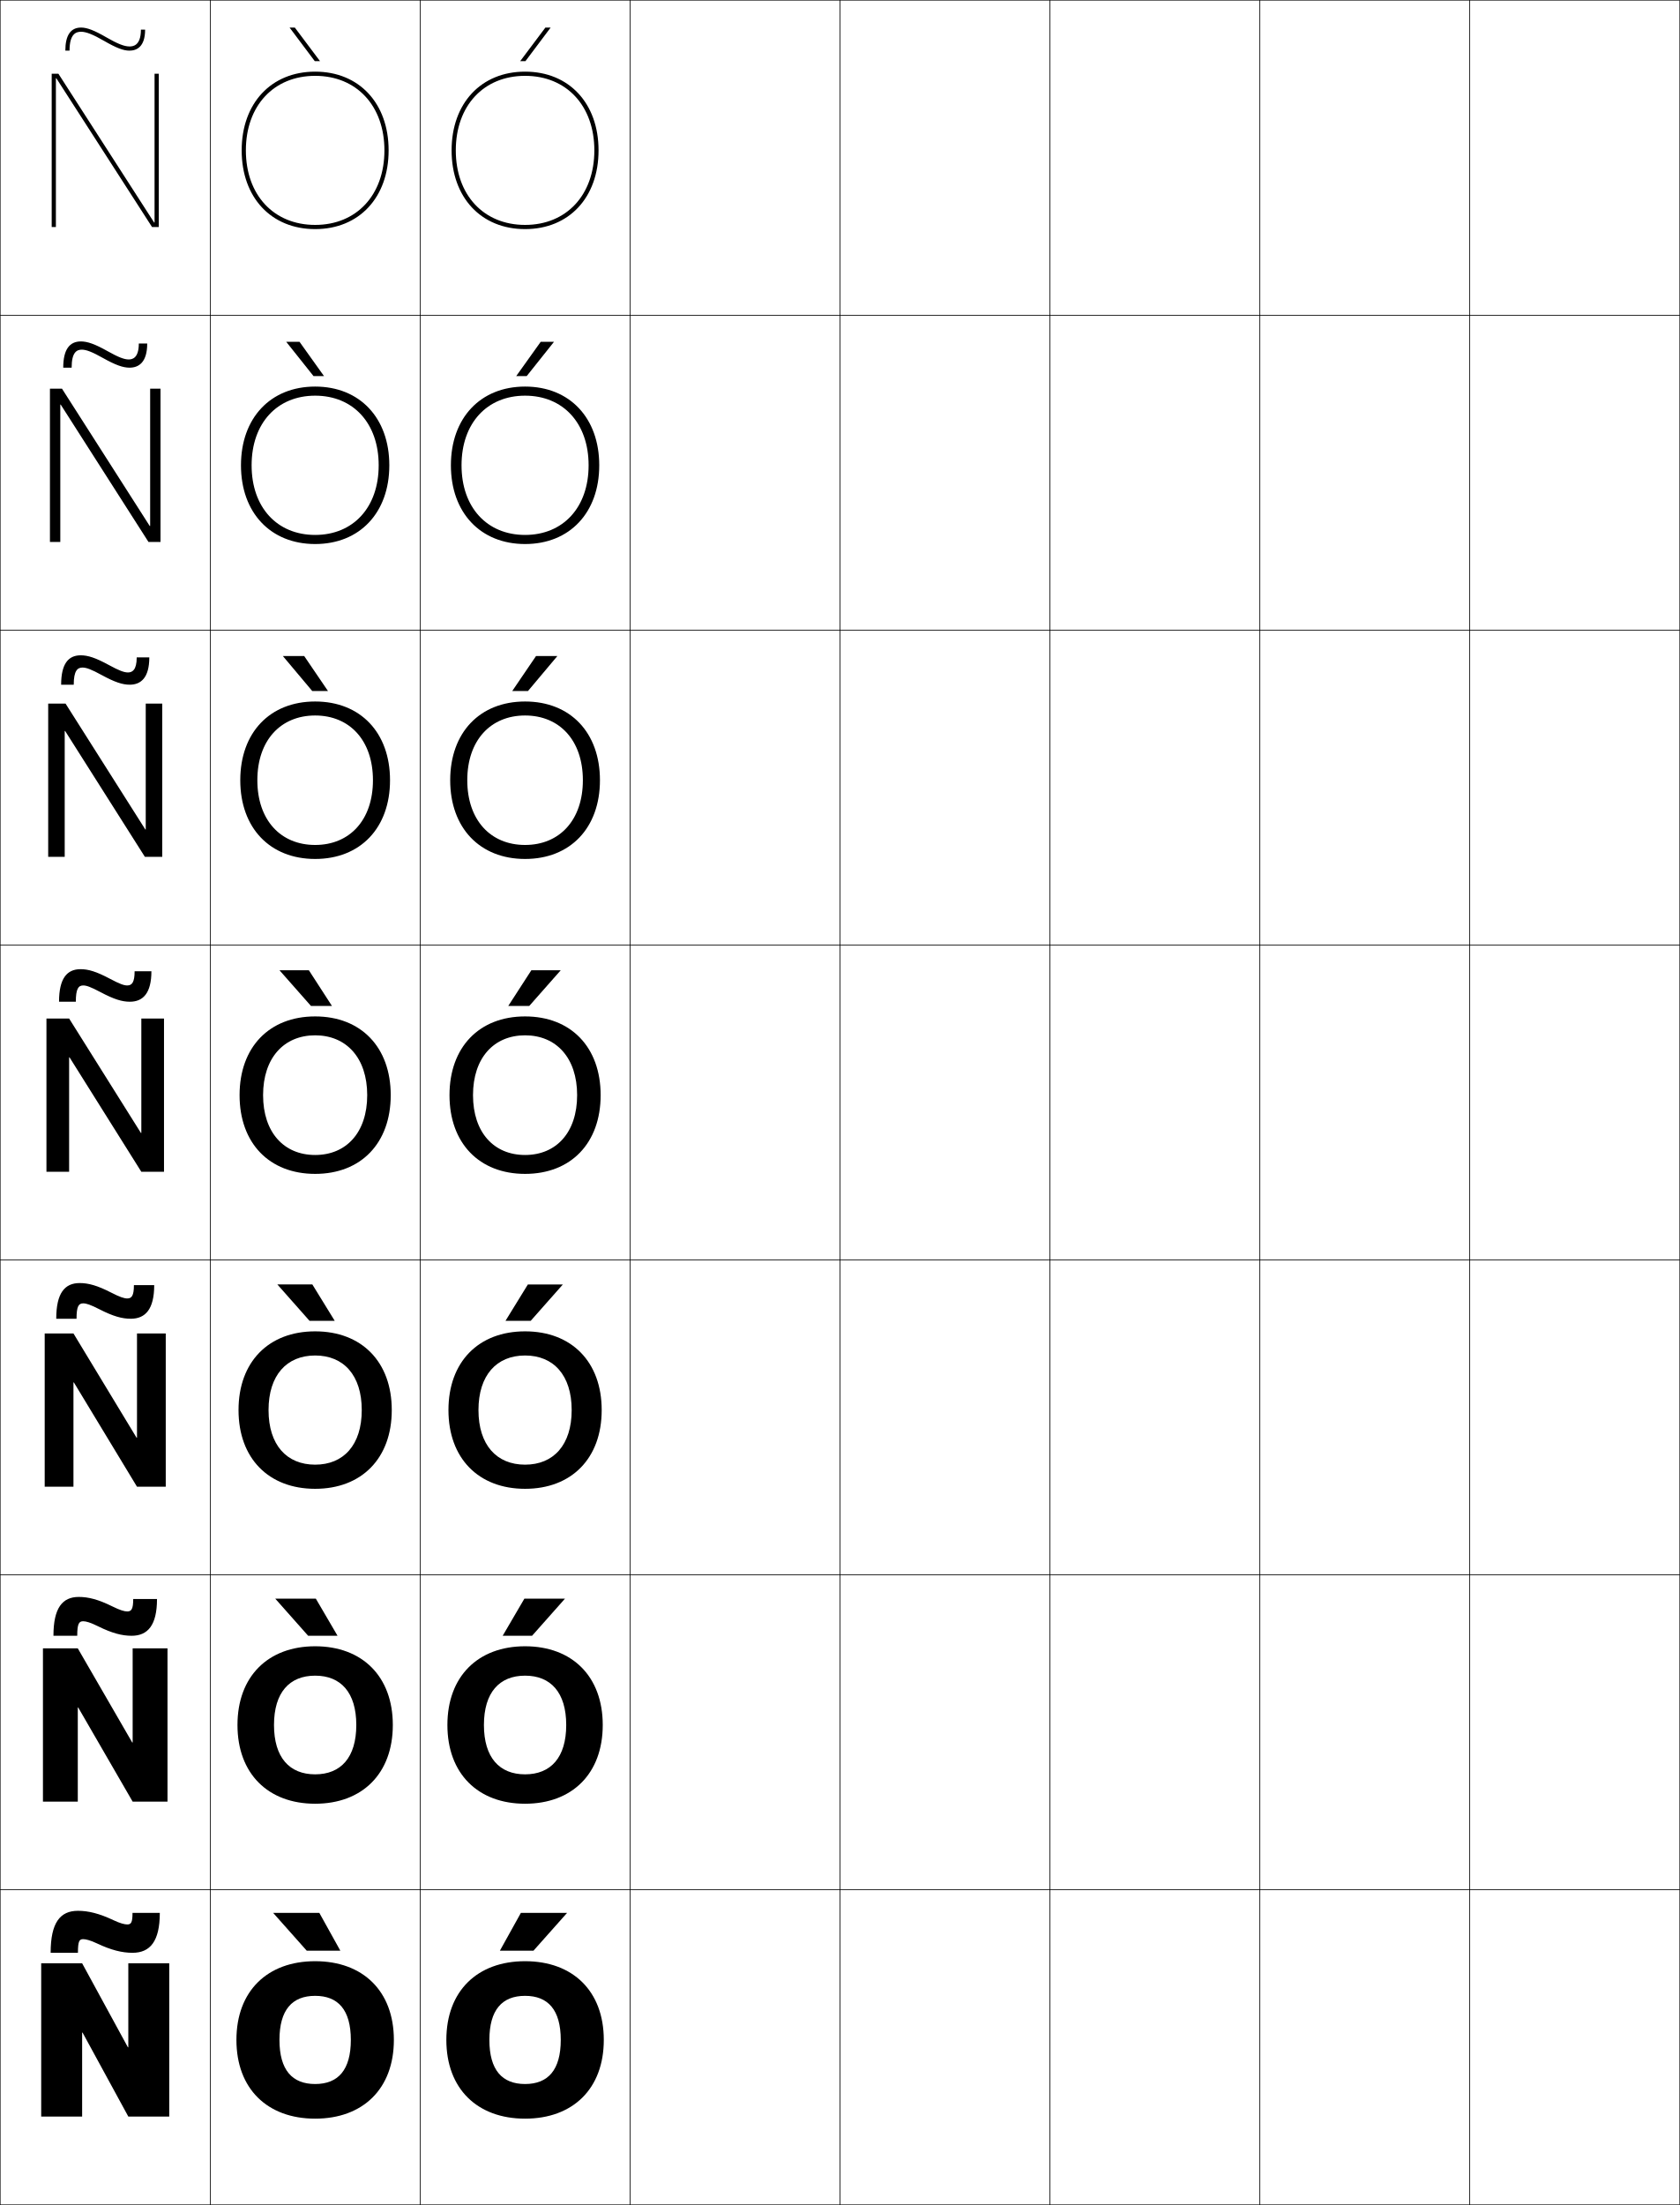
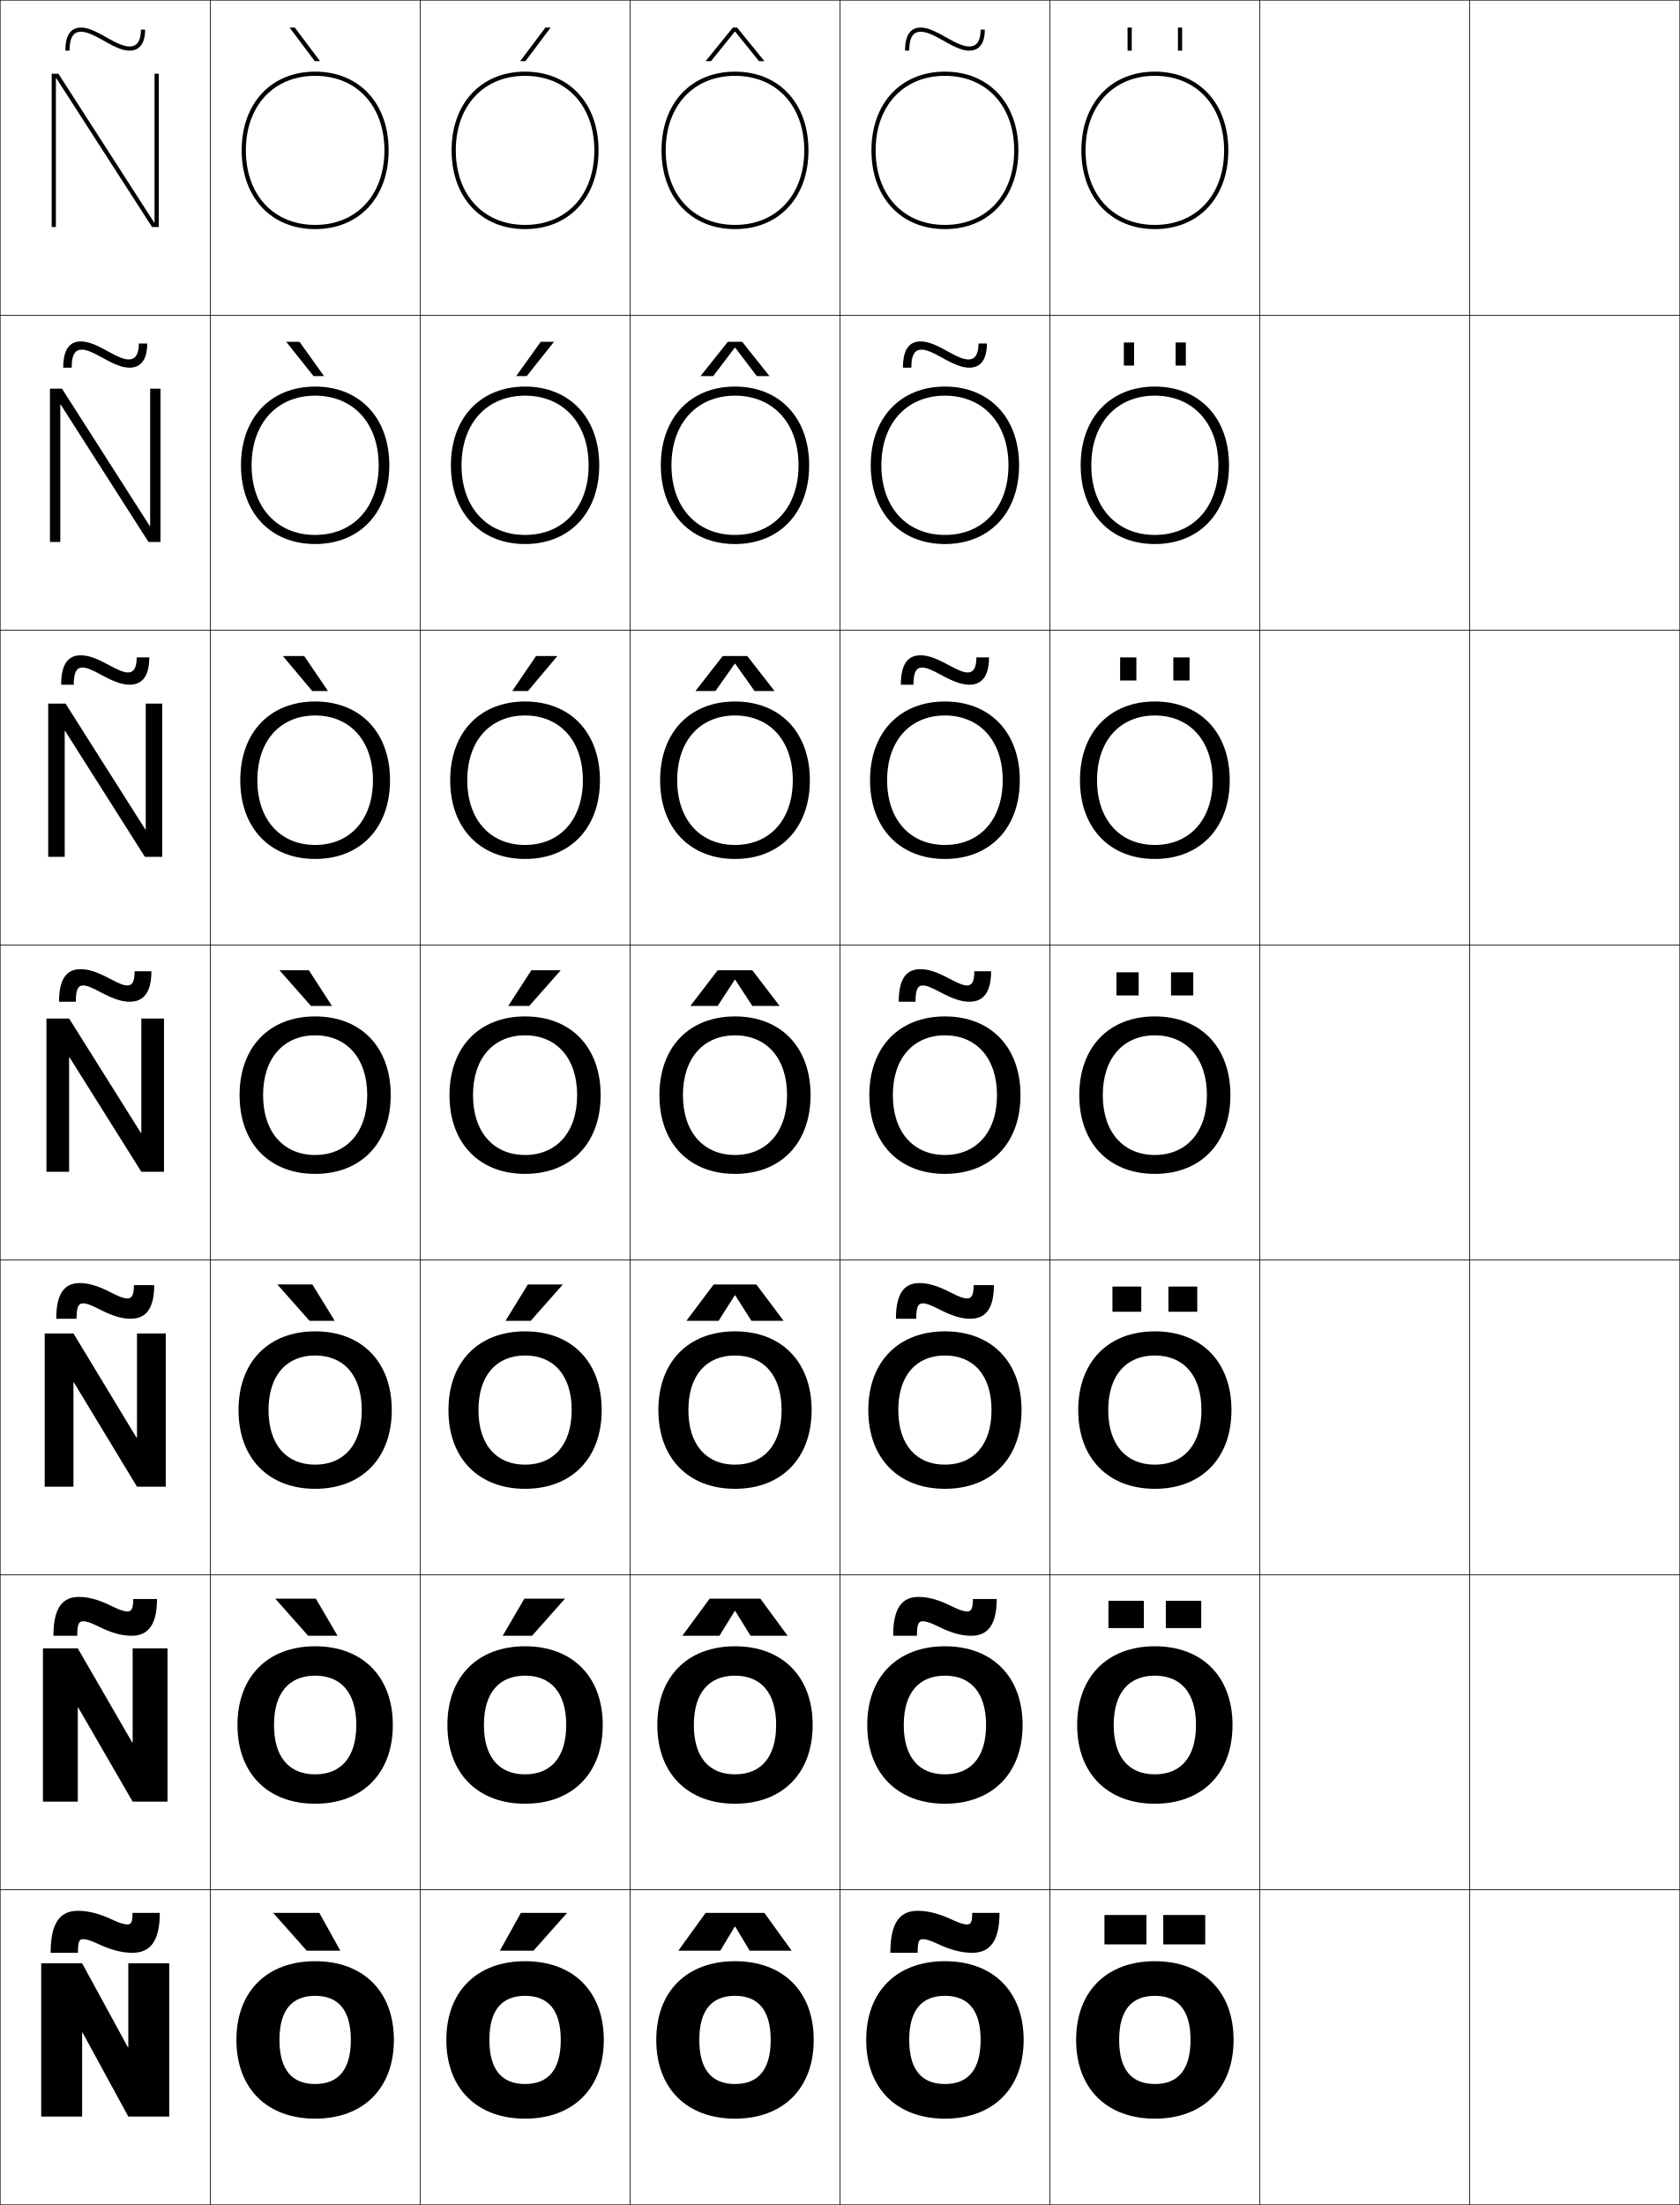
<svg xmlns="http://www.w3.org/2000/svg" width="800.25" height="1050.25" viewBox="0 0 800.25 1050.25" overflow="visible" enable-background="new 0 0 800.25 1050.25" xml:space="preserve">
  <g id="レイヤー1">
    <g>
      <rect x="0.125" y="0.125" fill="none" stroke="#000000" stroke-width="0.25" width="100" height="150" />
      <rect x="100.125" y="0.125" fill="none" stroke="#000000" stroke-width="0.25" width="100" height="150" />
      <rect x="200.125" y="0.125" fill="none" stroke="#000000" stroke-width="0.25" width="100" height="150" />
      <rect x="300.125" y="0.125" fill="none" stroke="#000000" stroke-width="0.25" width="100" height="150" />
      <rect x="400.125" y="0.125" fill="none" stroke="#000000" stroke-width="0.25" width="100" height="150" />
      <rect x="500.125" y="0.125" fill="none" stroke="#000000" stroke-width="0.25" width="100" height="150" />
      <rect x="600.125" y="0.125" fill="none" stroke="#000000" stroke-width="0.25" width="100" height="150" />
      <rect x="0.125" y="150.125" fill="none" stroke="#000000" stroke-width="0.25" width="100" height="150" />
      <rect x="100.125" y="150.125" fill="none" stroke="#000000" stroke-width="0.25" width="100" height="150" />
      <rect x="200.125" y="150.125" fill="none" stroke="#000000" stroke-width="0.25" width="100" height="150" />
      <rect x="300.125" y="150.125" fill="none" stroke="#000000" stroke-width="0.25" width="100" height="150" />
      <rect x="400.125" y="150.125" fill="none" stroke="#000000" stroke-width="0.25" width="100" height="150" />
      <rect x="500.125" y="150.125" fill="none" stroke="#000000" stroke-width="0.25" width="100" height="150" />
      <rect x="600.125" y="150.125" fill="none" stroke="#000000" stroke-width="0.25" width="100" height="150" />
      <rect x="0.125" y="300.125" fill="none" stroke="#000000" stroke-width="0.25" width="100" height="150" />
      <rect x="100.125" y="300.125" fill="none" stroke="#000000" stroke-width="0.25" width="100" height="150" />
      <rect x="200.125" y="300.125" fill="none" stroke="#000000" stroke-width="0.25" width="100" height="150" />
      <rect x="300.125" y="300.125" fill="none" stroke="#000000" stroke-width="0.25" width="100" height="150" />
      <rect x="400.125" y="300.125" fill="none" stroke="#000000" stroke-width="0.25" width="100" height="150" />
      <rect x="500.125" y="300.125" fill="none" stroke="#000000" stroke-width="0.25" width="100" height="150" />
      <rect x="600.125" y="300.125" fill="none" stroke="#000000" stroke-width="0.25" width="100" height="150" />
      <rect x="0.125" y="450.125" fill="none" stroke="#000000" stroke-width="0.25" width="100" height="150" />
      <rect x="100.125" y="450.125" fill="none" stroke="#000000" stroke-width="0.25" width="100" height="150" />
      <rect x="200.125" y="450.125" fill="none" stroke="#000000" stroke-width="0.25" width="100" height="150" />
      <rect x="300.125" y="450.125" fill="none" stroke="#000000" stroke-width="0.25" width="100" height="150" />
      <rect x="400.125" y="450.125" fill="none" stroke="#000000" stroke-width="0.25" width="100" height="150" />
      <rect x="500.125" y="450.125" fill="none" stroke="#000000" stroke-width="0.25" width="100" height="150" />
      <rect x="600.125" y="450.125" fill="none" stroke="#000000" stroke-width="0.25" width="100" height="150" />
      <rect x="0.125" y="600.125" fill="none" stroke="#000000" stroke-width="0.25" width="100" height="150" />
      <rect x="100.125" y="600.125" fill="none" stroke="#000000" stroke-width="0.25" width="100" height="150" />
      <rect x="200.125" y="600.125" fill="none" stroke="#000000" stroke-width="0.25" width="100" height="150" />
      <rect x="300.125" y="600.125" fill="none" stroke="#000000" stroke-width="0.25" width="100" height="150" />
      <rect x="400.125" y="600.125" fill="none" stroke="#000000" stroke-width="0.25" width="100" height="150" />
      <rect x="500.125" y="600.125" fill="none" stroke="#000000" stroke-width="0.25" width="100" height="150" />
      <rect x="600.125" y="600.125" fill="none" stroke="#000000" stroke-width="0.25" width="100" height="150" />
      <rect x="0.125" y="750.125" fill="none" stroke="#000000" stroke-width="0.25" width="100" height="150" />
      <rect x="100.125" y="750.125" fill="none" stroke="#000000" stroke-width="0.25" width="100" height="150" />
      <rect x="200.125" y="750.125" fill="none" stroke="#000000" stroke-width="0.25" width="100" height="150" />
      <rect x="300.125" y="750.125" fill="none" stroke="#000000" stroke-width="0.25" width="100" height="150" />
      <rect x="400.125" y="750.125" fill="none" stroke="#000000" stroke-width="0.25" width="100" height="150" />
      <rect x="500.125" y="750.125" fill="none" stroke="#000000" stroke-width="0.25" width="100" height="150" />
      <rect x="600.125" y="750.125" fill="none" stroke="#000000" stroke-width="0.25" width="100" height="150" />
      <rect x="0.125" y="900.125" fill="none" stroke="#000000" stroke-width="0.25" width="100" height="150" />
      <rect x="100.125" y="900.125" fill="none" stroke="#000000" stroke-width="0.25" width="100" height="150" />
      <rect x="200.125" y="900.125" fill="none" stroke="#000000" stroke-width="0.25" width="100" height="150" />
      <rect x="300.125" y="900.125" fill="none" stroke="#000000" stroke-width="0.25" width="100" height="150" />
      <rect x="400.125" y="900.125" fill="none" stroke="#000000" stroke-width="0.25" width="100" height="150" />
      <rect x="500.125" y="900.125" fill="none" stroke="#000000" stroke-width="0.25" width="100" height="150" />
      <rect x="600.125" y="900.125" fill="none" stroke="#000000" stroke-width="0.25" width="100" height="150" />
      <rect x="700.125" y="0.125" fill="none" stroke="#000000" stroke-width="0.25" width="100" height="150" />
      <rect x="700.125" y="150.125" fill="none" stroke="#000000" stroke-width="0.25" width="100" height="150" />
      <rect x="700.125" y="300.125" fill="none" stroke="#000000" stroke-width="0.25" width="100" height="150" />
      <rect x="700.125" y="450.125" fill="none" stroke="#000000" stroke-width="0.25" width="100" height="150" />
      <rect x="700.125" y="600.125" fill="none" stroke="#000000" stroke-width="0.25" width="100" height="150" />
      <rect x="700.125" y="750.125" fill="none" stroke="#000000" stroke-width="0.25" width="100" height="150" />
      <rect x="700.125" y="900.125" fill="none" stroke="#000000" stroke-width="0.25" width="100" height="150" />
    </g>
    <g>
      <polygon points="149.949,29.125 137.94,13.125 140.439,13.125 152.447,29.125 " />
      <polygon points="142.667,162.792 154.339,179.125 149.34,179.125 136.334,162.792 " />
      <polygon points="144.896,312.458 156.232,329.125 148.733,329.125 134.73,312.458 " />
      <polygon points="147.125,462.125 158.125,479.125 148.125,479.125 133.125,462.125 " />
      <polygon points="147.458,629.125 132.125,611.791 148.792,611.791 159.458,629.125 " />
      <polygon points="146.792,779.125 131.125,761.458 150.458,761.458 160.792,779.125 " />
      <polygon points="146.125,929.125 130.125,911.125 152.125,911.125 162.125,929.125 " />
    </g>
    <g>
      <polygon points="254.125,929.125 270.125,911.125 248.125,911.125 238.125,929.125 " />
      <polygon points="249.791,761.458 239.458,779.125 253.458,779.125 269.125,761.458 " />
      <polygon points="251.458,611.792 240.792,629.125 252.792,629.125 268.125,611.792 " />
      <polygon points="253.125,462.125 242.125,479.125 252.125,479.125 267.125,462.125 " />
      <polygon points="251.517,329.125 265.52,312.458 255.353,312.458 244.017,329.125 " />
      <polygon points="250.909,179.125 263.916,162.792 257.582,162.792 245.91,179.125 " />
      <polygon points="250.301,29.125 262.311,13.125 259.811,13.125 247.803,29.125 " />
    </g>
    <g>
      <path d="M150.125,934.125c-22.752,0-37.5,14.226-37.5,37.5s14.748,37.5,37.5,37.5v-16.5      c-10.945,0-17-6.672-17-21s6.055-21,17-21s17,6.672,17,21s-6.055,21-17,21v16.5      c22.752,0,37.5-14.226,37.5-37.5S172.877,934.125,150.125,934.125z" />
      <path d="M150.125,784.125c-22.449,0-37,14.366-37,37.5s14.551,37.5,37,37.5v-14      c-12.244,0-19.6-8.021-19.6-23.5c0-15.479,7.356-23.5,19.6-23.5      s19.6,8.021,19.6,23.5c0,15.479-7.355,23.5-19.6,23.5v14c22.449,0,37-14.366,37-37.5      S172.574,784.125,150.125,784.125z" />
      <path d="M150.125,634.125c-22.146,0-36.5,14.507-36.5,37.5s14.354,37.5,36.5,37.5v-11.5      c-13.543,0-22.2-9.37-22.2-26s8.657-26,22.2-26s22.2,9.37,22.2,26      s-8.657,26-22.2,26v11.5c22.146,0,36.5-14.507,36.5-37.5S172.271,634.125,150.125,634.125z" />
      <path d="M150.125,484.125c-21.844,0-36,14.647-36,37.5s14.156,37.5,36,37.5v-9      c-14.842,0-24.8-10.72-24.8-28.5s9.958-28.5,24.8-28.5s24.8,10.72,24.8,28.5      s-9.958,28.5-24.8,28.5v9c21.844,0,36-14.647,36-37.5S171.969,484.125,150.125,484.125z" />
      <path d="M150.125,402.458c-16.474,0-27.533-11.902-27.533-30.833      c0-18.932,11.059-30.833,27.533-30.833c16.474,0,27.533,11.902,27.533,30.833      C177.658,390.556,166.599,402.458,150.125,402.458V409.125      c21.541,0,35.667-14.789,35.667-37.5c0-22.712-14.126-37.5-35.667-37.5      c-21.541,0-35.667,14.788-35.667,37.5c0,22.711,14.126,37.5,35.667,37.5V402.458z" />
      <path d="M150.125,254.792c-18.106,0-30.267-13.084-30.267-33.167      c0-20.082,12.161-33.167,30.267-33.167c18.106,0,30.267,13.084,30.267,33.167      C180.392,241.708,168.231,254.792,150.125,254.792V259.125      c21.238,0,35.333-14.929,35.333-37.5s-14.096-37.5-35.333-37.5      c-21.237,0-35.333,14.929-35.333,37.5s14.096,37.5,35.333,37.5V254.792z" />
      <path d="M150.125,107.125c-19.738,0-33-14.267-33-35.5s13.262-35.5,33-35.5s33,14.267,33,35.5      S169.863,107.125,150.125,107.125v2c20.935,0,35-15.07,35-37.5s-14.065-37.5-35-37.5s-35,15.07-35,37.5      s14.065,37.5,35,37.5V107.125z" />
    </g>
    <g>
      <path d="M250.125,934.125c-22.752,0-37.5,14.226-37.5,37.5s14.748,37.5,37.5,37.5v-16.5      c-10.945,0-17-6.672-17-21s6.055-21,17-21s17,6.672,17,21s-6.055,21-17,21v16.5      c22.752,0,37.5-14.226,37.5-37.5S272.877,934.125,250.125,934.125z" />
      <path d="M250.125,784.125c-22.449,0-37,14.366-37,37.5s14.551,37.5,37,37.5v-14      c-12.244,0-19.6-8.021-19.6-23.5c0-15.479,7.356-23.5,19.6-23.5      s19.6,8.021,19.6,23.5c0,15.479-7.356,23.5-19.6,23.5v14c22.449,0,37-14.366,37-37.5      S272.574,784.125,250.125,784.125z" />
      <path d="M250.125,634.125c-22.146,0-36.5,14.507-36.5,37.5s14.354,37.5,36.5,37.5v-11.5      c-13.543,0-22.2-9.37-22.2-26s8.657-26,22.2-26s22.2,9.37,22.2,26      s-8.657,26-22.2,26v11.5c22.146,0,36.5-14.507,36.5-37.5S272.271,634.125,250.125,634.125z" />
      <path d="M250.125,484.125c-21.844,0-36,14.647-36,37.5s14.156,37.5,36,37.5v-9      c-14.842,0-24.8-10.72-24.8-28.5s9.958-28.5,24.8-28.5s24.8,10.72,24.8,28.5      s-9.958,28.5-24.8,28.5v9c21.844,0,36-14.647,36-37.5S271.969,484.125,250.125,484.125z" />
      <path d="M250.125,402.458c-16.474,0-27.533-11.902-27.533-30.833      c0-18.932,11.06-30.833,27.533-30.833c16.474,0,27.533,11.902,27.533,30.833      C277.658,390.556,266.599,402.458,250.125,402.458V409.125      c21.541,0,35.667-14.789,35.667-37.5c0-22.712-14.126-37.5-35.667-37.5      c-21.541,0-35.667,14.788-35.667,37.5c0,22.711,14.126,37.5,35.667,37.5V402.458z" />
      <path d="M250.125,254.792c-18.106,0-30.267-13.084-30.267-33.167      c0-20.082,12.161-33.167,30.267-33.167s30.267,13.084,30.267,33.167      C280.392,241.708,268.231,254.792,250.125,254.792V259.125      c21.238,0,35.333-14.929,35.333-37.5s-14.096-37.5-35.333-37.5s-35.333,14.929-35.333,37.5      s14.096,37.5,35.333,37.5V254.792z" />
      <path d="M250.125,107.125c-19.738,0-33-14.267-33-35.5s13.262-35.5,33-35.5s33,14.267,33,35.5      S269.863,107.125,250.125,107.125v2c20.935,0,35-15.07,35-37.5s-14.065-37.5-35-37.5s-35,15.07-35,37.5      s14.065,37.5,35,37.5V107.125z" />
    </g>
    <g>
+       <path d="M350.125,934.125c-22.752,0-37.5,14.226-37.5,37.5s14.748,37.5,37.5,37.5v-16.5      c-10.945,0-17-6.672-17-21s6.055-21,17-21s17,6.672,17,21s-6.055,21-17,21v16.5      c22.752,0,37.5-14.226,37.5-37.5S372.877,934.125,350.125,934.125z" />
+       <path d="M350.125,784.125c-22.449,0-37,14.366-37,37.5s14.551,37.5,37,37.5v-14      c-12.244,0-19.6-8.021-19.6-23.5c0-15.479,7.355-23.5,19.6-23.5      c12.245,0,19.6,8.021,19.6,23.5c0,15.479-7.355,23.5-19.6,23.5v14      c22.45,0,37-14.366,37-37.5S372.574,784.125,350.125,784.125z" />
+       <path d="M350.125,634.125c-22.146,0-36.5,14.507-36.5,37.5s14.354,37.5,36.5,37.5v-11.5      c-13.543,0-22.2-9.37-22.2-26s8.657-26,22.2-26s22.2,9.37,22.2,26      s-8.657,26-22.2,26v11.5c22.146,0,36.5-14.507,36.5-37.5S372.271,634.125,350.125,634.125z" />
+       <path d="M350.125,484.125c-21.844,0-36,14.647-36,37.5s14.156,37.5,36,37.5v-9      c-14.842,0-24.8-10.72-24.8-28.5s9.958-28.5,24.8-28.5s24.8,10.72,24.8,28.5      s-9.958,28.5-24.8,28.5v9c21.844,0,36-14.647,36-37.5S371.969,484.125,350.125,484.125z" />
+       <path d="M350.125,402.458c-16.474,0-27.533-11.902-27.533-30.833      c0-18.932,11.059-30.833,27.533-30.833s27.534,11.902,27.534,30.833      C377.658,390.556,366.599,402.458,350.125,402.458V409.125      c21.541,0,35.667-14.789,35.667-37.5c0-22.712-14.126-37.5-35.667-37.5      s-35.667,14.788-35.667,37.5c0,22.711,14.126,37.5,35.667,37.5V402.458z" />
+       <path d="M350.125,254.792c-18.106,0-30.267-13.084-30.267-33.167      c0-20.082,12.161-33.167,30.267-33.167c18.106,0,30.267,13.084,30.267,33.167      C380.392,241.708,368.231,254.792,350.125,254.792V259.125      c21.237,0,35.333-14.929,35.333-37.5s-14.096-37.5-35.333-37.5      c-21.238,0-35.333,14.929-35.333,37.5s14.096,37.5,35.333,37.5V254.792z" />
+       <path d="M350.125,107.125c-19.738,0-33-14.267-33-35.5s13.262-35.5,33-35.5s33,14.267,33,35.5      S369.863,107.125,350.125,107.125v2c20.935,0,35-15.07,35-37.5s-14.065-37.5-35-37.5s-35,15.07-35,37.5      s14.065,37.5,35,37.5V107.125z" />
+     </g>
+     <g>
+       <path d="M450.125,934.125c-22.752,0-37.5,14.226-37.5,37.5s14.748,37.5,37.5,37.5v-16.5      c-10.945,0-17-6.672-17-21s6.055-21,17-21s17,6.672,17,21s-6.055,21-17,21v16.5      c22.752,0,37.5-14.226,37.5-37.5S472.877,934.125,450.125,934.125z" />
+       <path d="M450.125,784.125c-22.449,0-37,14.366-37,37.5s14.551,37.5,37,37.5v-14      c-12.244,0-19.601-8.021-19.601-23.5c0-15.479,7.356-23.5,19.601-23.5      s19.6,8.021,19.6,23.5c0,15.479-7.355,23.5-19.6,23.5v14c22.449,0,37-14.366,37-37.5      S472.574,784.125,450.125,784.125z" />
+       <path d="M450.125,634.125c-22.146,0-36.5,14.507-36.5,37.5s14.354,37.5,36.5,37.5v-11.5      c-13.543,0-22.2-9.37-22.2-26s8.657-26,22.2-26s22.2,9.37,22.2,26      s-8.657,26-22.2,26v11.5c22.146,0,36.5-14.507,36.5-37.5S472.271,634.125,450.125,634.125z" />
+       <path d="M450.125,484.125c-21.844,0-36,14.647-36,37.5s14.156,37.5,36,37.5v-9      c-14.842,0-24.8-10.72-24.8-28.5s9.958-28.5,24.8-28.5s24.8,10.72,24.8,28.5      s-9.958,28.5-24.8,28.5v9c21.844,0,36-14.647,36-37.5S471.969,484.125,450.125,484.125z" />
+       <path d="M450.125,402.458c-16.474,0-27.533-11.902-27.533-30.833      c0-18.932,11.06-30.833,27.533-30.833s27.533,11.902,27.533,30.833      C477.658,390.556,466.599,402.458,450.125,402.458V409.125      c21.541,0,35.667-14.789,35.667-37.5c0-22.712-14.126-37.5-35.667-37.5      s-35.667,14.788-35.667,37.5c0,22.711,14.126,37.5,35.667,37.5V402.458z" />
+       <path d="M450.125,254.792c-18.106,0-30.267-13.084-30.267-33.167      c0-20.082,12.16-33.167,30.267-33.167s30.267,13.084,30.267,33.167      C480.392,241.708,468.231,254.792,450.125,254.792V259.125      c21.237,0,35.333-14.929,35.333-37.5s-14.096-37.5-35.333-37.5s-35.333,14.929-35.333,37.5      s14.096,37.5,35.333,37.5V254.792z" />
+       <path d="M450.125,107.125c-19.738,0-33-14.267-33-35.5s13.262-35.5,33-35.5s33,14.267,33,35.5      S469.863,107.125,450.125,107.125v2c20.935,0,35-15.07,35-37.5s-14.065-37.5-35-37.5s-35,15.07-35,37.5      s14.065,37.5,35,37.5V107.125z" />
+     </g>
+     <g>
+       <path d="M550.125,934.125c-22.752,0-37.5,14.226-37.5,37.5s14.748,37.5,37.5,37.5v-16.5      c-10.945,0-17-6.672-17-21s6.055-21,17-21s17,6.672,17,21s-6.055,21-17,21v16.5      c22.752,0,37.5-14.226,37.5-37.5S572.877,934.125,550.125,934.125z" />
+       <path d="M550.125,784.125c-22.449,0-37,14.366-37,37.5s14.551,37.5,37,37.5v-14      c-12.244,0-19.6-8.021-19.6-23.5c0-15.479,7.355-23.5,19.6-23.5      s19.6,8.021,19.6,23.5c0,15.479-7.355,23.5-19.6,23.5v14c22.449,0,37-14.366,37-37.5      S572.574,784.125,550.125,784.125z" />
+       <path d="M550.125,634.125c-22.146,0-36.5,14.507-36.5,37.5s14.354,37.5,36.5,37.5v-11.5      c-13.543,0-22.199-9.37-22.199-26s8.656-26,22.199-26s22.2,9.37,22.2,26      s-8.657,26-22.2,26v11.5c22.146,0,36.5-14.507,36.5-37.5S572.271,634.125,550.125,634.125z" />
+       <path d="M550.125,484.125c-21.844,0-36,14.647-36,37.5s14.156,37.5,36,37.5v-9      c-14.842,0-24.8-10.72-24.8-28.5s9.958-28.5,24.8-28.5s24.8,10.72,24.8,28.5      s-9.958,28.5-24.8,28.5v9c21.844,0,36-14.647,36-37.5S571.969,484.125,550.125,484.125z" />
+       <path d="M550.125,402.458c-16.475,0-27.533-11.902-27.533-30.833      c0-18.932,11.059-30.833,27.533-30.833c16.474,0,27.533,11.902,27.533,30.833      C577.658,390.556,566.599,402.458,550.125,402.458V409.125      c21.54,0,35.666-14.789,35.666-37.5c0-22.712-14.126-37.5-35.666-37.5      c-21.541,0-35.667,14.788-35.667,37.5c0,22.711,14.126,37.5,35.667,37.5V402.458z" />
+       <path d="M550.125,254.792c-18.105,0-30.267-13.084-30.267-33.167      c0-20.082,12.161-33.167,30.267-33.167c18.106,0,30.267,13.084,30.267,33.167      C580.392,241.708,568.231,254.792,550.125,254.792V259.125      c21.237,0,35.333-14.929,35.333-37.5s-14.096-37.5-35.333-37.5      c-21.238,0-35.334,14.929-35.334,37.5s14.096,37.5,35.334,37.5V254.792z" />
+       <path d="M550.125,107.125c-19.738,0-33-14.267-33-35.5s13.262-35.5,33-35.5s33,14.267,33,35.5      S569.863,107.125,550.125,107.125v2c20.935,0,35-15.07,35-37.5s-14.065-37.5-35-37.5s-35,15.07-35,37.5      s14.065,37.5,35,37.5V107.125z" />
+     </g>
+     <g>
      <polygon points="60.925,975.125 39.125,935.125 19.625,935.125 19.625,1008.125 39.125,1008.125 39.125,968.125       39.325,968.125 61.125,1008.125 80.625,1008.125 80.625,935.125 61.125,935.125 61.125,975.125 " />
      <polygon points="20.458,858.125 37.058,858.125 37.058,813.291 37.258,813.291 63.191,858.125       79.792,858.125 79.792,785.125 63.191,785.125 63.191,829.958 62.991,829.958 37.058,785.125       20.458,785.125 " />
      <polygon points="21.292,708.125 34.992,708.125 34.992,658.458 35.192,658.458 65.258,708.125       78.958,708.125 78.958,635.125 65.258,635.125 65.258,684.792 65.059,684.792 34.992,635.125       21.292,635.125 " />
      <polygon points="22.125,558.125 32.925,558.125 32.925,503.625 33.125,503.625 67.325,558.125 78.125,558.125       78.125,485.125 67.325,485.125 67.325,539.625 67.125,539.625 32.925,485.125 22.125,485.125 " />
      <polygon points="22.958,408.125 30.824,408.125 30.824,348.171 31.025,348.171       69.024,408.125 77.292,408.125 77.292,335.125 69.425,335.125 69.425,395.078       69.225,395.078 31.225,335.125 22.958,335.125 " />
      <polygon points="23.792,258.125 28.725,258.125 28.725,192.719 28.925,192.719 70.725,258.125       76.458,258.125 76.458,185.125 71.525,185.125 71.525,250.532 71.325,250.532 29.525,185.125       23.792,185.125 " />
      <polygon points="73.625,105.985 73.425,105.985 27.825,35.125 24.625,35.125 24.625,108.125 26.625,108.125       26.625,37.265 26.825,37.265 72.425,108.125 75.625,108.125 75.625,35.125 73.625,35.125 " />
    </g>
    <g>
      <path d="M54.125,914.625c-6.835-3.235-12.036-4.5-17-4.5c-8.472,0-13,5.622-13,20h13      c0-5.561,0.658-6.5,2.5-6.5c1.286,0,3.506,0.583,6.5,2c6.836,3.235,12.035,4.5,17,4.5      c8.385,0,13-5.461,13-19h-13c0,4.561-0.658,5.5-2.5,5.5      C59.339,916.625,57.119,916.042,54.125,914.625z" />
      <path d="M46.708,774.603c6.713,3.326,11.456,4.522,16,4.522      c7.687,0,12.083-5.016,12.083-17.5H63.458c0,4.775-0.854,5.916-2.833,5.916      c-1.369,0-3.479-0.608-7.083-2.394c-6.714-3.326-11.457-4.522-16-4.522      c-7.811,0-12.083,5.212-12.083,18.5h11.333c0-5.702,0.814-6.917,2.833-6.917      C40.993,772.208,43.104,772.817,46.708,774.603z" />
      <path d="M47.292,623.58C53.894,626.975,58.168,628.125,62.292,628.125      c6.989,0,11.167-4.569,11.167-16h-9.667c0,4.989-1.049,6.333-3.167,6.333      c-1.451,0-3.458-0.624-7.667-2.788c-6.603-3.395-10.877-4.545-15-4.545      c-7.149,0-11.167,4.803-11.167,17h9.667c0-5.844,0.971-7.333,3.167-7.333      C41.076,620.792,43.083,621.416,47.292,623.58z" />
      <path d="M47.875,472.558C54.373,476.008,58.172,477.125,61.875,477.125      c6.291,0,10.25-4.124,10.25-14.5h-8c0,5.204-1.244,6.75-3.5,6.75      c-1.533,0-3.441-0.63-8.25-3.183c-6.499-3.45-10.297-4.567-14-4.567      c-6.488,0-10.25,4.393-10.25,15.5h8c0-5.985,1.127-7.75,3.5-7.75      C41.159,469.375,43.066,470.005,47.875,472.558z" />
      <path d="M65.125,313.125c0,6.136-2.209,7.167-4.167,7.167      c-1.83,0-4.198-0.855-9.167-3.577C45.564,313.317,41.872,312.125,38.458,312.125      c-5.984,0-9.333,4.162-9.333,14H35.125c0-6.679,1.797-8.167,4.166-8.167      c1.831,0,4.199,0.855,9.167,3.577c6.228,3.397,9.919,4.59,13.334,4.59      c5.334,0,9.333-3.327,9.333-13H65.125z" />
      <path d="M66.125,163.625c0,7.068-3.174,7.583-4.833,7.583      c-2.127,0-4.956-1.081-10.083-3.971C45.252,163.893,41.667,162.625,38.542,162.625      c-5.481,0-8.417,3.932-8.417,12.5h4c0-7.374,2.468-8.583,4.833-8.583      c2.127,0,4.956,1.081,10.083,3.971c5.957,3.345,9.541,4.612,12.667,4.612      c4.378,0,8.417-2.531,8.417-11.5H66.125z" />
      <path d="M31.125,24.125h2c0-8.067,3.139-9,5.5-9c2.424,0,5.713,1.306,10.999,4.365      C55.311,22.782,58.787,24.125,61.625,24.125c3.422,0,7.5-1.734,7.5-10h-2c0,8-4.14,8-5.5,8      c-2.424,0-5.713-1.306-10.999-4.365C44.939,14.468,41.462,13.125,38.625,13.125      C33.648,13.125,31.125,16.826,31.125,24.125z" />
    </g>
+     <g>
+       <g>
+         <rect x="526.125" y="912.125" width="20" height="14" />
+         <rect x="554.125" y="912.125" width="20" height="14" />
+       </g>
+       <g>
+         <rect x="528.024" y="762.458" width="16.867" height="13" />
+         <rect x="555.358" y="762.458" width="16.866" height="13" />
+       </g>
+       <g>
+         <rect x="529.925" y="612.792" width="13.733" height="12" />
+         <rect x="556.592" y="612.792" width="13.733" height="12" />
+       </g>
+       <g>
+         <rect x="531.825" y="463.125" width="10.6" height="11" />
+         <rect x="557.825" y="463.125" width="10.6" height="11" />
+       </g>
+       <g>
+         <rect x="533.592" y="313.125" width="7.733" height="11" />
+         <rect x="558.925" y="313.125" width="7.733" height="11" />
+       </g>
+       <g>
+         <rect x="535.358" y="163.125" width="4.866" height="11" />
+         <rect x="560.025" y="163.125" width="4.866" height="11" />
+       </g>
+       <g>
+         <rect x="537.125" y="13.125" width="2" height="11" />
+         <rect x="561.125" y="13.125" width="2" height="11" />
+       </g>
+     </g>
+     <g>
+       <path d="M454.125,914.625c-6.836-3.235-12.035-4.5-17-4.5c-8.472,0-13,5.622-13,20h13      c0-5.561,0.658-6.5,2.5-6.5c1.286,0,3.506,0.583,6.5,2c6.836,3.235,12.035,4.5,17,4.5      c8.385,0,13-5.461,13-19h-13c0,4.561-0.658,5.5-2.5,5.5      C459.339,916.625,457.119,916.042,454.125,914.625z" />
+       <path d="M446.708,774.603c6.714,3.326,11.456,4.522,16,4.522      c7.687,0,12.083-5.016,12.083-17.5h-11.333c0,4.775-0.854,5.916-2.833,5.916      c-1.368,0-3.479-0.608-7.084-2.394c-6.714-3.325-11.455-4.522-16-4.522      c-7.81,0-12.083,5.212-12.083,18.5h11.333c0-5.702,0.814-6.917,2.834-6.917      C440.993,772.208,443.104,772.817,446.708,774.603z" />
+       <path d="M447.292,623.58c6.603,3.395,10.876,4.545,15,4.545      c6.988,0,11.166-4.569,11.166-16h-9.666c0,4.989-1.049,6.333-3.167,6.333      c-1.451,0-3.458-0.624-7.667-2.788c-6.603-3.395-10.876-4.545-15-4.545      c-7.149,0-11.166,4.803-11.166,17h9.666c0-5.844,0.971-7.333,3.167-7.333      C441.076,620.792,443.083,621.416,447.292,623.58z" />
+       <path d="M447.875,472.558c6.498,3.45,10.297,4.567,14,4.567c6.291,0,10.25-4.124,10.25-14.5h-8      c0,5.204-1.244,6.75-3.5,6.75c-1.533,0-3.441-0.63-8.25-3.183      c-6.498-3.45-10.297-4.567-14-4.567c-6.488,0-10.25,4.393-10.25,15.5h8      c0-5.985,1.127-7.75,3.5-7.75C441.158,469.375,443.066,470.005,447.875,472.558z" />
+       <path d="M471.125,313.125h-6c0,6.136-2.209,7.167-4.167,7.167      c-1.83,0-4.198-0.855-9.166-3.577c-6.228-3.398-9.919-4.59-13.334-4.59      c-5.984,0-9.333,4.162-9.333,14h6c0-6.679,1.798-8.167,4.167-8.167      c1.829,0,4.198,0.855,9.166,3.577c6.228,3.397,9.919,4.59,13.333,4.59      C467.126,326.125,471.125,322.797,471.125,313.125z" />
+       <path d="M470.125,163.625h-4c0,7.068-3.175,7.583-4.833,7.583      c-2.127,0-4.956-1.081-10.083-3.971c-5.957-3.345-9.541-4.612-12.667-4.612      c-5.48,0-8.417,3.932-8.417,12.5h4c0-7.374,2.468-8.583,4.833-8.583      c2.127,0,4.956,1.081,10.083,3.971c5.957,3.345,9.541,4.612,12.667,4.612      C466.087,175.125,470.125,172.594,470.125,163.625z" />
+       <path d="M431.125,24.125h2c0-8.067,3.139-9,5.5-9c2.424,0,5.713,1.306,10.999,4.365      C455.311,22.782,458.787,24.125,461.625,24.125c3.422,0,7.5-1.734,7.5-10h-2c0,8-4.14,8-5.5,8      c-2.424,0-5.713-1.306-10.999-4.365C444.939,14.468,441.463,13.125,438.625,13.125      C433.648,13.125,431.125,16.826,431.125,24.125z" />
+     </g>
+     <g>
+       <polygon points="350.225,917.625 357.125,929.125 377.125,929.125 364.125,911.125 336.125,911.125 323.125,929.125       343.125,929.125 350.025,917.625 " />
+       <polygon points="350.225,767.292 357.542,779.125 375.208,779.125 362.208,761.458       338.042,761.458 325.041,779.125 342.708,779.125 350.025,767.292 " />
+       <polygon points="350.225,616.958 357.958,629.125 373.292,629.125 360.292,611.792       339.958,611.792 326.958,629.125 342.292,629.125 350.025,616.958 " />
+       <polygon points="350.225,466.625 358.375,479.125 371.375,479.125 358.375,462.125 341.875,462.125 328.875,479.125       341.875,479.125 350.025,466.625 " />
+       <polygon points="340.816,329.125 350.025,316.108 350.225,316.108 359.433,329.125       368.958,329.125 355.958,312.458 344.291,312.458 331.292,329.125 " />
+       <polygon points="339.758,179.125 350.025,165.592 350.225,165.592 360.491,179.125       366.542,179.125 353.542,162.792 346.708,162.792 333.708,179.125 " />
+       <polygon points="350.225,15.075 361.55,29.125 364.125,29.125 351.125,13.125 349.125,13.125 336.125,29.125       338.7,29.125 350.025,15.075 " />
+     </g>
  </g>
</svg>
